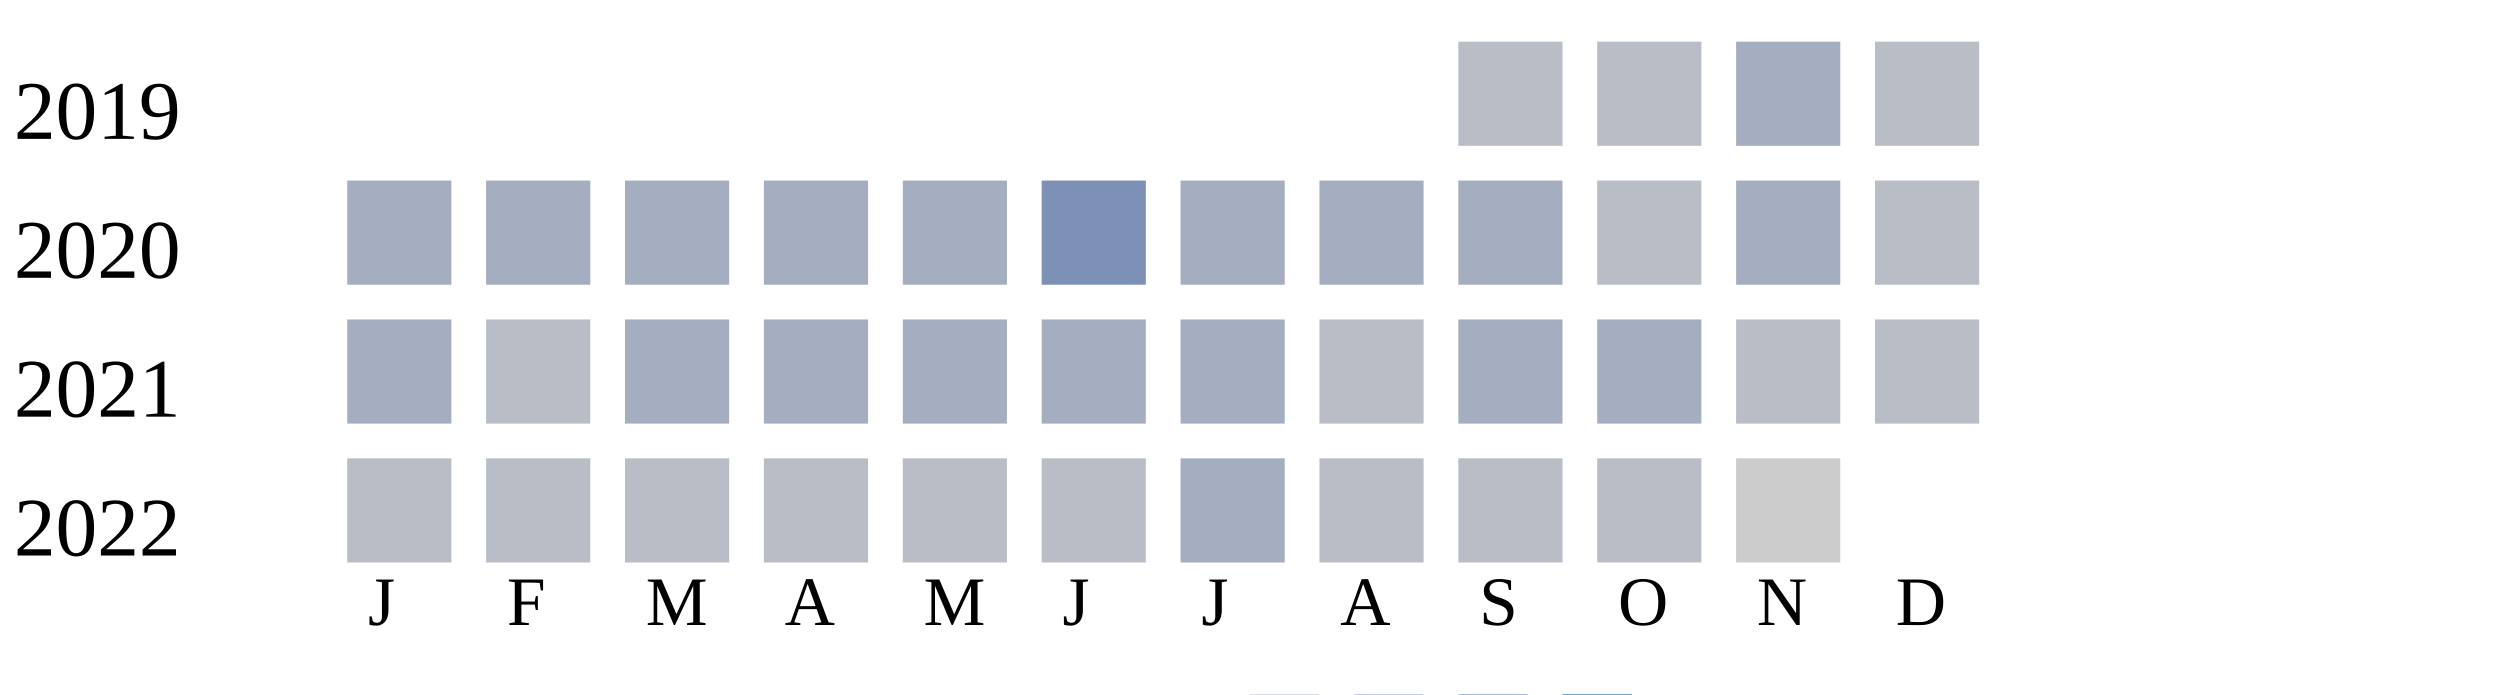
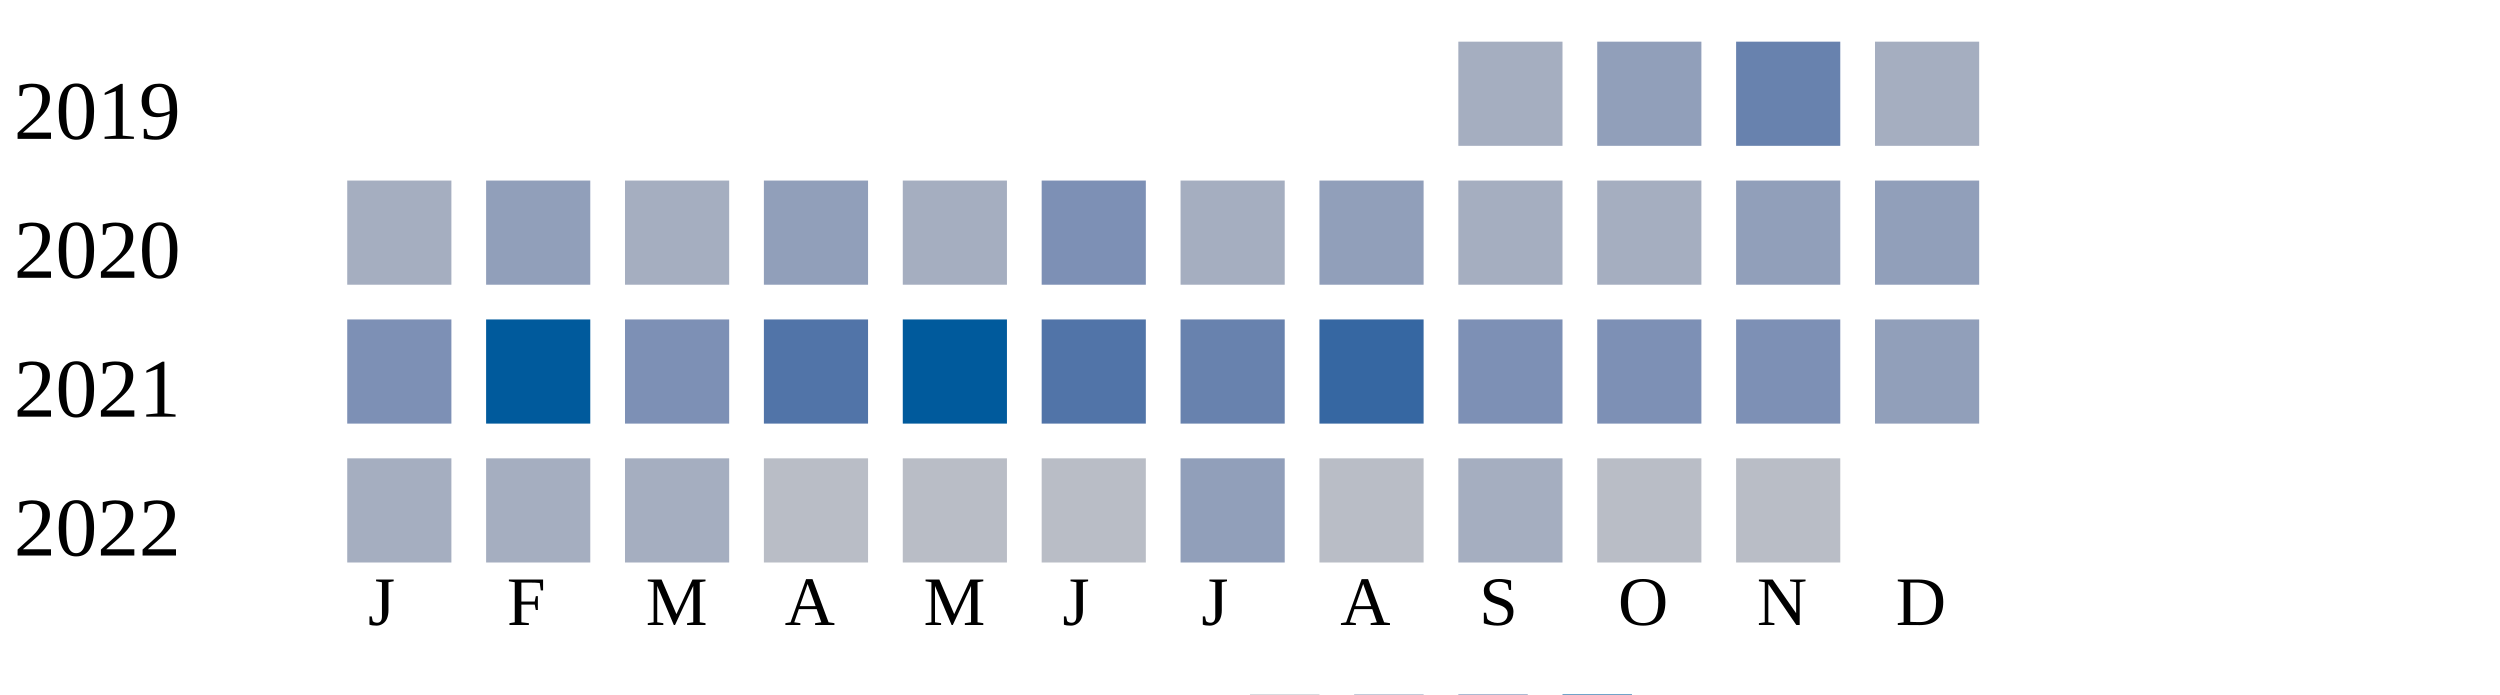
<svg xmlns="http://www.w3.org/2000/svg" width="360" height="100">
  <g transform="translate(0 0)">
    <text x="2" y="20">2019</text>
-     <rect x="210" y="6" width="15" height="15" fill="#b9bdc6" />
-     <rect x="230" y="6" width="15" height="15" fill="#b9bdc6" />
-     <rect x="250" y="6" width="15" height="15" fill="#a5aec0" />
-     <rect x="270" y="6" width="15" height="15" fill="#b9bdc6" />
+     <rect x="210" y="6" width="15" height="15" fill="#a5aec0" />
+     <rect x="230" y="6" width="15" height="15" fill="#919fba" />
+     <rect x="250" y="6" width="15" height="15" fill="#6882ae" />
+     <rect x="270" y="6" width="15" height="15" fill="#a5aec0" />
  </g>
  <g transform="translate(0 20)">
    <text x="2" y="20">2020</text>
    <rect x="50" y="6" width="15" height="15" fill="#a5aec0" />
-     <rect x="70" y="6" width="15" height="15" fill="#a5aec0" />
+     <rect x="70" y="6" width="15" height="15" fill="#919fba" />
    <rect x="90" y="6" width="15" height="15" fill="#a5aec0" />
-     <rect x="110" y="6" width="15" height="15" fill="#a5aec0" />
+     <rect x="110" y="6" width="15" height="15" fill="#919fba" />
    <rect x="130" y="6" width="15" height="15" fill="#a5aec0" />
    <rect x="150" y="6" width="15" height="15" fill="#7d90b5" />
    <rect x="170" y="6" width="15" height="15" fill="#a5aec0" />
-     <rect x="190" y="6" width="15" height="15" fill="#a5aec0" />
+     <rect x="190" y="6" width="15" height="15" fill="#919fba" />
    <rect x="210" y="6" width="15" height="15" fill="#a5aec0" />
-     <rect x="230" y="6" width="15" height="15" fill="#b9bdc6" />
-     <rect x="250" y="6" width="15" height="15" fill="#a5aec0" />
-     <rect x="270" y="6" width="15" height="15" fill="#b9bdc6" />
+     <rect x="230" y="6" width="15" height="15" fill="#a5aec0" />
+     <rect x="250" y="6" width="15" height="15" fill="#919fba" />
+     <rect x="270" y="6" width="15" height="15" fill="#919fba" />
  </g>
  <g transform="translate(0 40)">
    <text x="2" y="20">2021</text>
-     <rect x="50" y="6" width="15" height="15" fill="#a5aec0" />
-     <rect x="70" y="6" width="15" height="15" fill="#b9bdc6" />
-     <rect x="90" y="6" width="15" height="15" fill="#a5aec0" />
-     <rect x="110" y="6" width="15" height="15" fill="#a5aec0" />
-     <rect x="130" y="6" width="15" height="15" fill="#a5aec0" />
-     <rect x="150" y="6" width="15" height="15" fill="#a5aec0" />
-     <rect x="170" y="6" width="15" height="15" fill="#a5aec0" />
-     <rect x="190" y="6" width="15" height="15" fill="#b9bdc6" />
-     <rect x="210" y="6" width="15" height="15" fill="#a5aec0" />
-     <rect x="230" y="6" width="15" height="15" fill="#a5aec0" />
-     <rect x="250" y="6" width="15" height="15" fill="#b9bdc6" />
-     <rect x="270" y="6" width="15" height="15" fill="#b9bdc6" />
+     <rect x="50" y="6" width="15" height="15" fill="#7d90b5" />
+     <rect x="70" y="6" width="15" height="15" fill="#005a9c" />
+     <rect x="90" y="6" width="15" height="15" fill="#7d90b5" />
+     <rect x="110" y="6" width="15" height="15" fill="#5174a8" />
+     <rect x="130" y="6" width="15" height="15" fill="#005a9c" />
+     <rect x="150" y="6" width="15" height="15" fill="#5174a8" />
+     <rect x="170" y="6" width="15" height="15" fill="#6882ae" />
+     <rect x="190" y="6" width="15" height="15" fill="#3667a2" />
+     <rect x="210" y="6" width="15" height="15" fill="#7d90b5" />
+     <rect x="230" y="6" width="15" height="15" fill="#7d90b5" />
+     <rect x="250" y="6" width="15" height="15" fill="#7d90b5" />
+     <rect x="270" y="6" width="15" height="15" fill="#919fba" />
  </g>
  <g transform="translate(0 60)">
    <text x="2" y="20">2022</text>
-     <rect x="50" y="6" width="15" height="15" fill="#b9bdc6" />
-     <rect x="70" y="6" width="15" height="15" fill="#b9bdc6" />
-     <rect x="90" y="6" width="15" height="15" fill="#b9bdc6" />
+     <rect x="50" y="6" width="15" height="15" fill="#a5aec0" />
+     <rect x="70" y="6" width="15" height="15" fill="#a5aec0" />
+     <rect x="90" y="6" width="15" height="15" fill="#a5aec0" />
    <rect x="110" y="6" width="15" height="15" fill="#b9bdc6" />
    <rect x="130" y="6" width="15" height="15" fill="#b9bdc6" />
    <rect x="150" y="6" width="15" height="15" fill="#b9bdc6" />
-     <rect x="170" y="6" width="15" height="15" fill="#a5aec0" />
+     <rect x="170" y="6" width="15" height="15" fill="#919fba" />
    <rect x="190" y="6" width="15" height="15" fill="#b9bdc6" />
-     <rect x="210" y="6" width="15" height="15" fill="#b9bdc6" />
+     <rect x="210" y="6" width="15" height="15" fill="#a5aec0" />
    <rect x="230" y="6" width="15" height="15" fill="#b9bdc6" />
-     <rect x="250" y="6" width="15" height="15" fill="#cccccc" />
+     <rect x="250" y="6" width="15" height="15" fill="#b9bdc6" />
  </g>
  <text style="font-size: 10px; text-align: center" x="53" y="90">J</text>
  <text style="font-size: 10px; text-align: center" x="73" y="90">F</text>
  <text style="font-size: 10px; text-align: center" x="93" y="90">M</text>
  <text style="font-size: 10px; text-align: center" x="113" y="90">A</text>
  <text style="font-size: 10px; text-align: center" x="133" y="90">M</text>
  <text style="font-size: 10px; text-align: center" x="153" y="90">J</text>
  <text style="font-size: 10px; text-align: center" x="173" y="90">J</text>
  <text style="font-size: 10px; text-align: center" x="193" y="90">A</text>
  <text style="font-size: 10px; text-align: center" x="213" y="90">S</text>
  <text style="font-size: 10px; text-align: center" x="233" y="90">O</text>
  <text style="font-size: 10px; text-align: center" x="253" y="90">N</text>
  <text style="font-size: 10px; text-align: center" x="273" y="90">D</text>
  <text style="font-size: 10px;" x="155" y="109">Less</text>
  <rect fill="#b9bdc6" width="10" height="10" x="180" y="100" />
  <rect fill="#919fba" width="10" height="10" x="195" y="100" />
  <rect fill="#6882ae" width="10" height="10" x="210" y="100" />
  <rect fill="#005a9c" width="10" height="10" x="225" y="100" />
  <text x="240" y="109" style="font-size: 10px;">More</text>
</svg>
